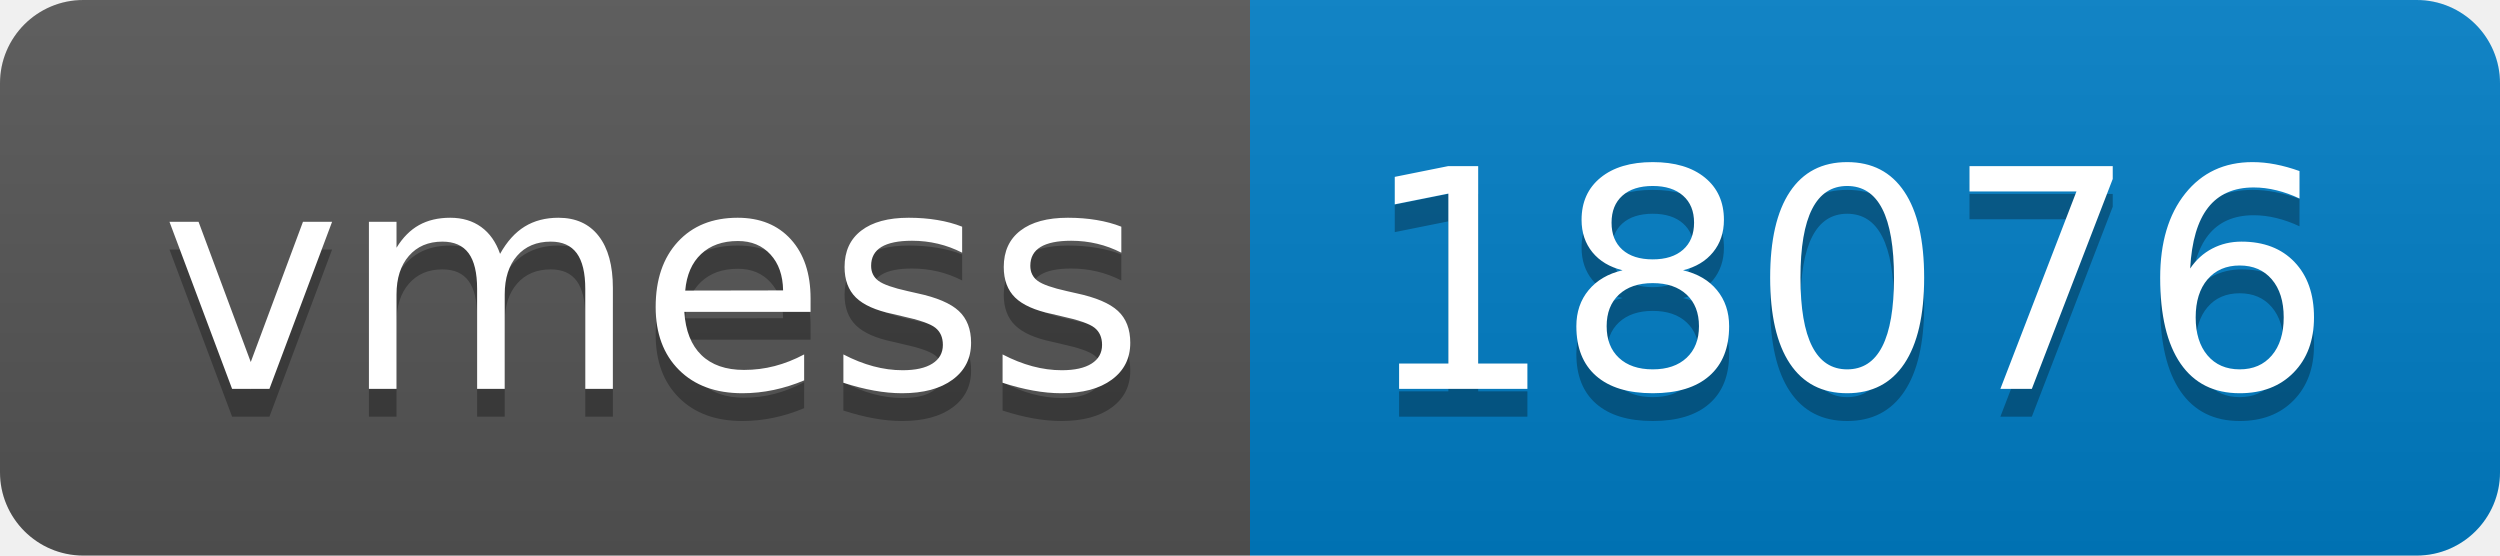
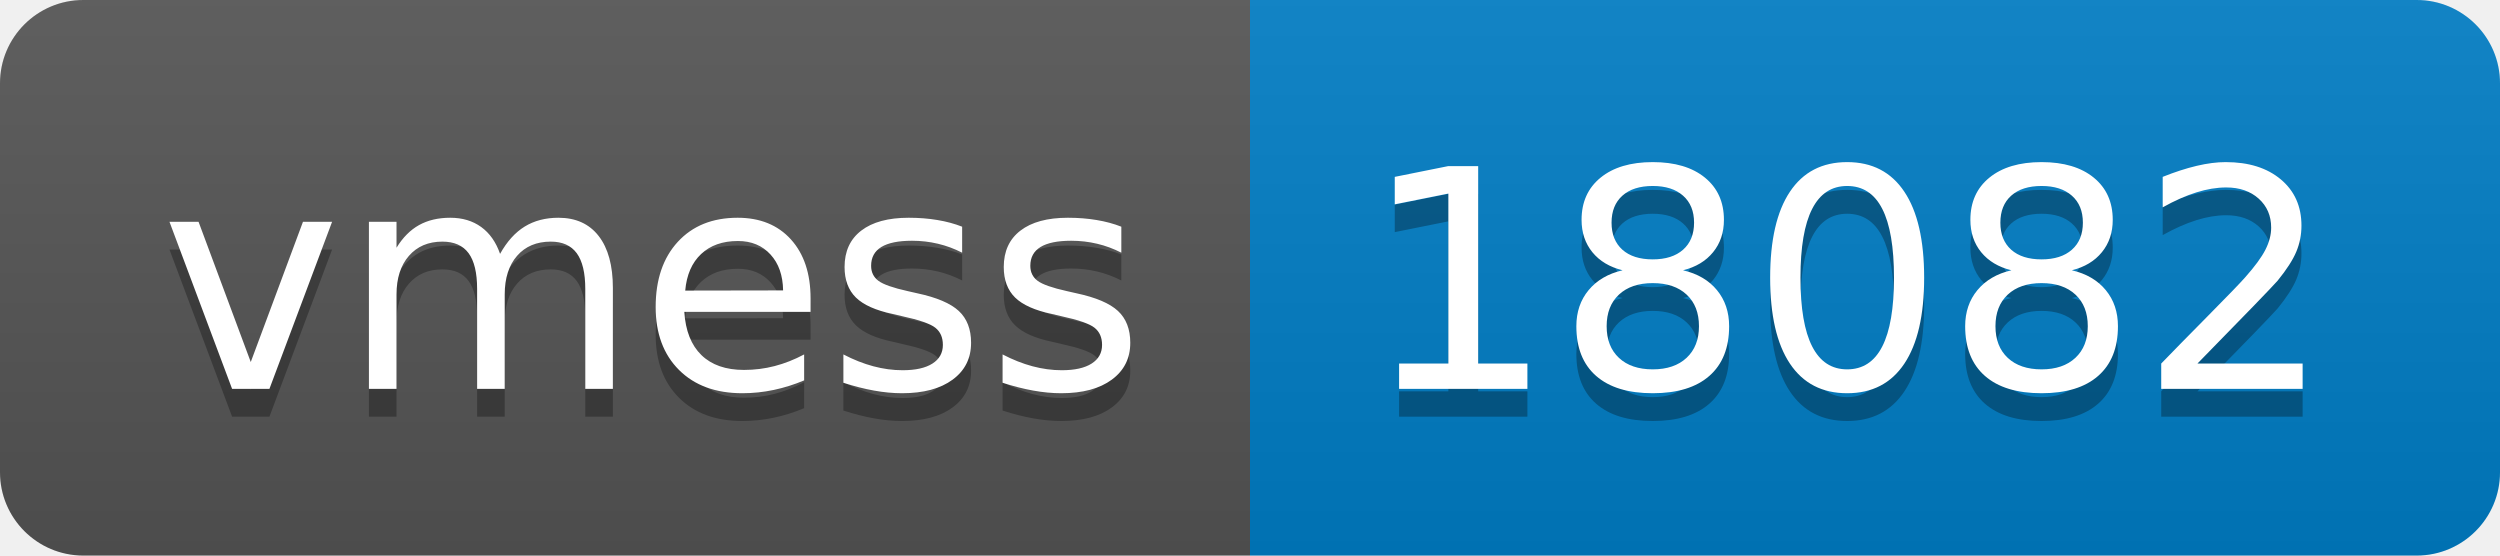
- <svg xmlns="http://www.w3.org/2000/svg" width="90" height="20" role="img" aria-label="vmess: 18076">
+ <svg xmlns="http://www.w3.org/2000/svg" width="90" height="20" role="img" aria-label="vmess: 18082">
  <linearGradient id="s" x2="0" y2="100%">
    <stop offset="0" stop-color="#bbb" stop-opacity=".1" />
    <stop offset="1" stop-opacity=".1" />
  </linearGradient>
  <clipPath id="r">
    <rect width="90" height="20" rx="3" fill="#fff" />
  </clipPath>
  <g clip-path="url(#r)">
    <rect width="45" height="20" fill="#555" />
    <rect x="45" width="45" height="20" fill="#007ec6" />
    <rect width="90" height="20" fill="url(#s)" />
  </g>
  <g fill="#fff" text-anchor="middle" font-family="Verdana,Geneva,DejaVu Sans,sans-serif" text-rendering="geometricPrecision" font-size="110">
    <text aria-hidden="true" x="235" y="150" fill="#010101" fill-opacity=".3" transform="scale(.1)" textLength="350">vmess</text>
    <text x="235" y="140" transform="scale(.1)" fill="#fff" textLength="350">vmess</text>
-     <text aria-hidden="true" x="665" y="150" fill="#010101" fill-opacity=".3" transform="scale(.1)" textLength="350">18076</text>
-     <text x="665" y="140" transform="scale(.1)" fill="#fff" textLength="350">18076</text>
+     <text aria-hidden="true" x="665" y="150" fill="#010101" fill-opacity=".3" transform="scale(.1)" textLength="350">18082</text>
+     <text x="665" y="140" transform="scale(.1)" fill="#fff" textLength="350">18082</text>
  </g>
</svg>
